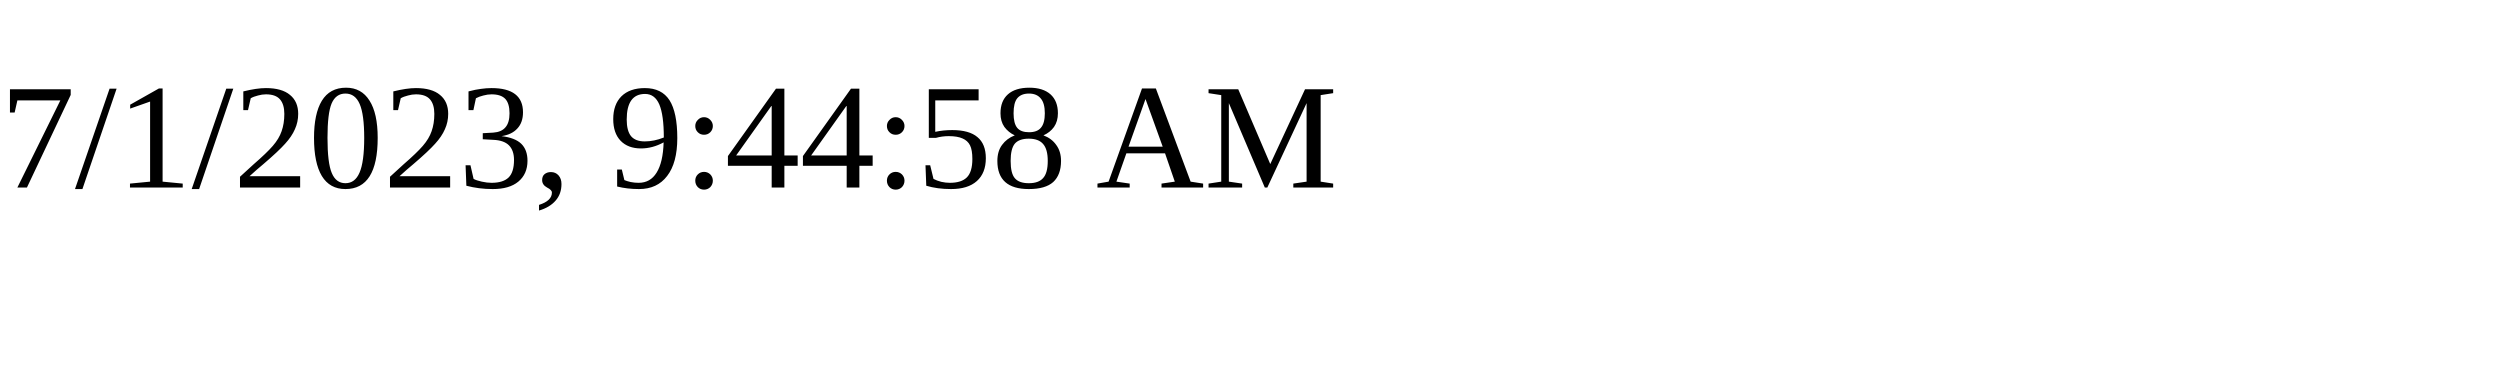
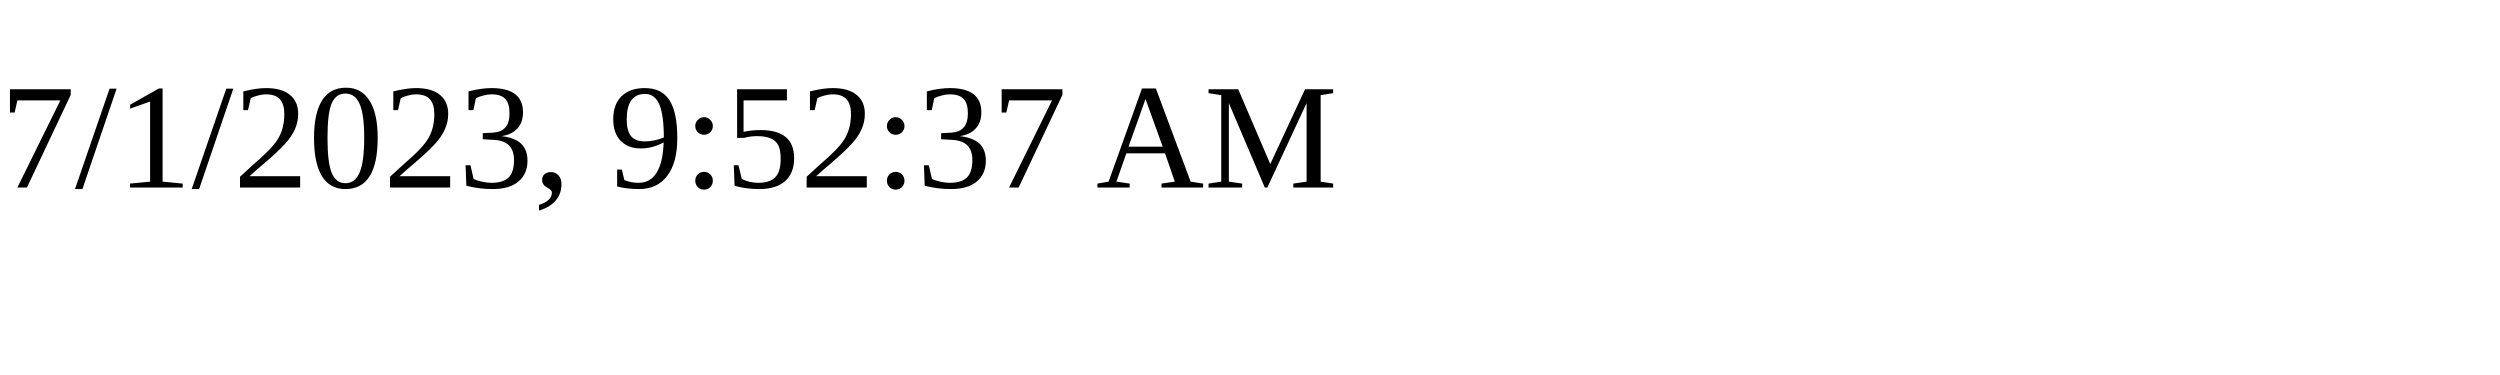
<svg xmlns="http://www.w3.org/2000/svg" height="30" width="200">
-   <text x="0" y="15">7/1/2023, 9:44:58 AM</text>
+   <text x="0" y="15">7/1/2023, 9:52:37 AM</text>
</svg>
